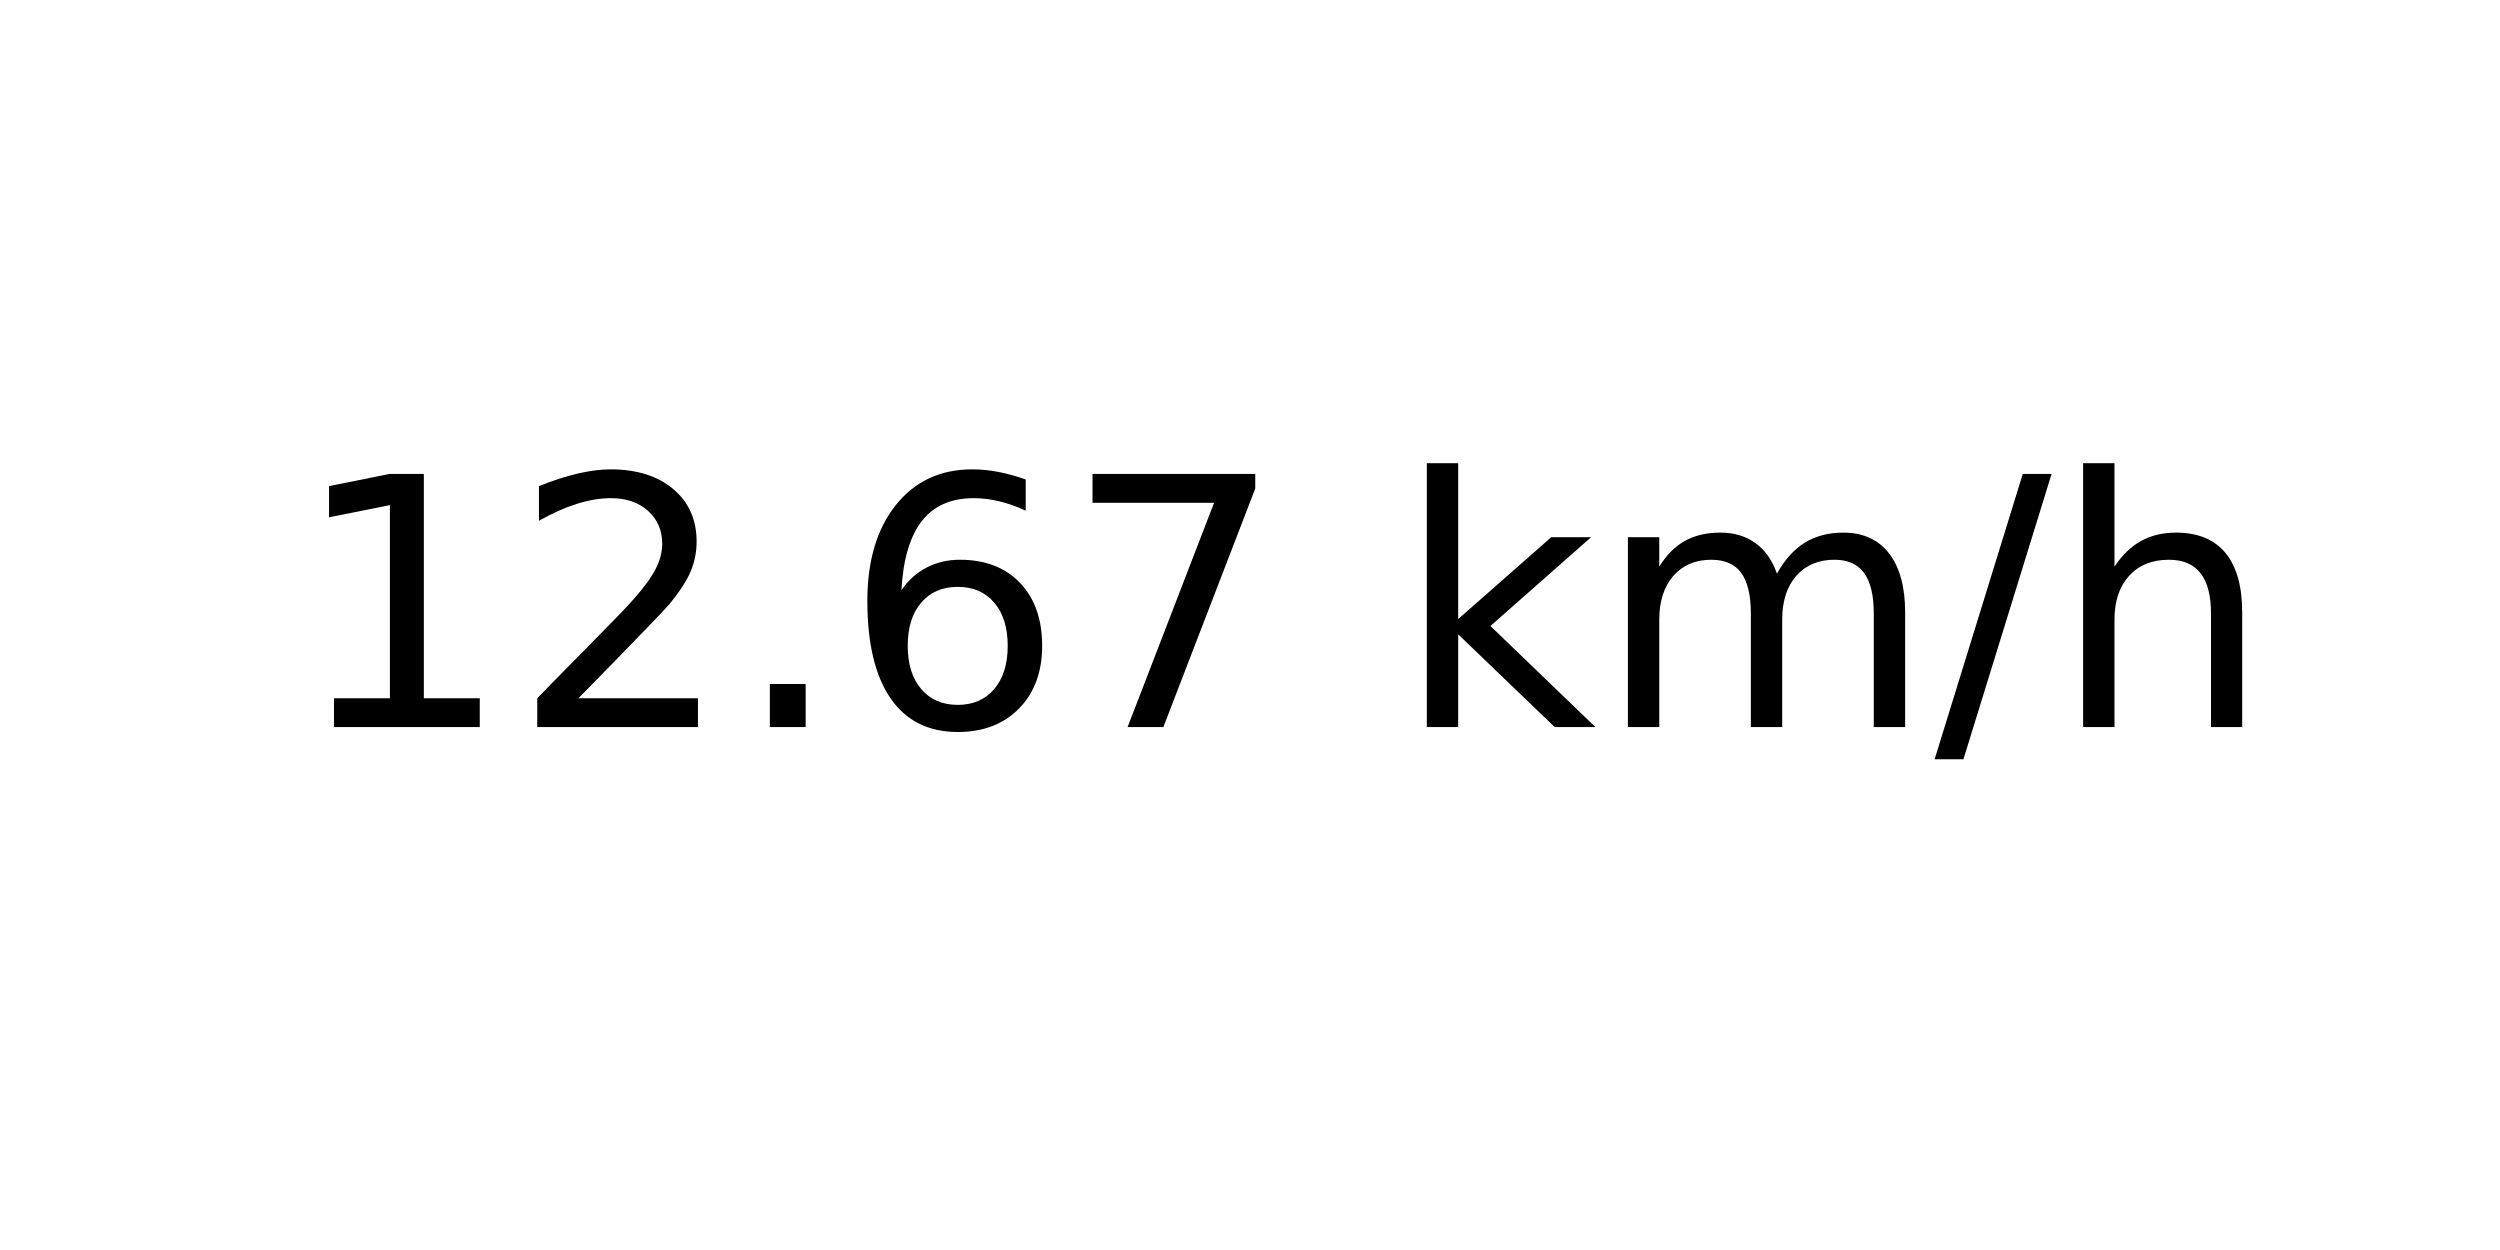
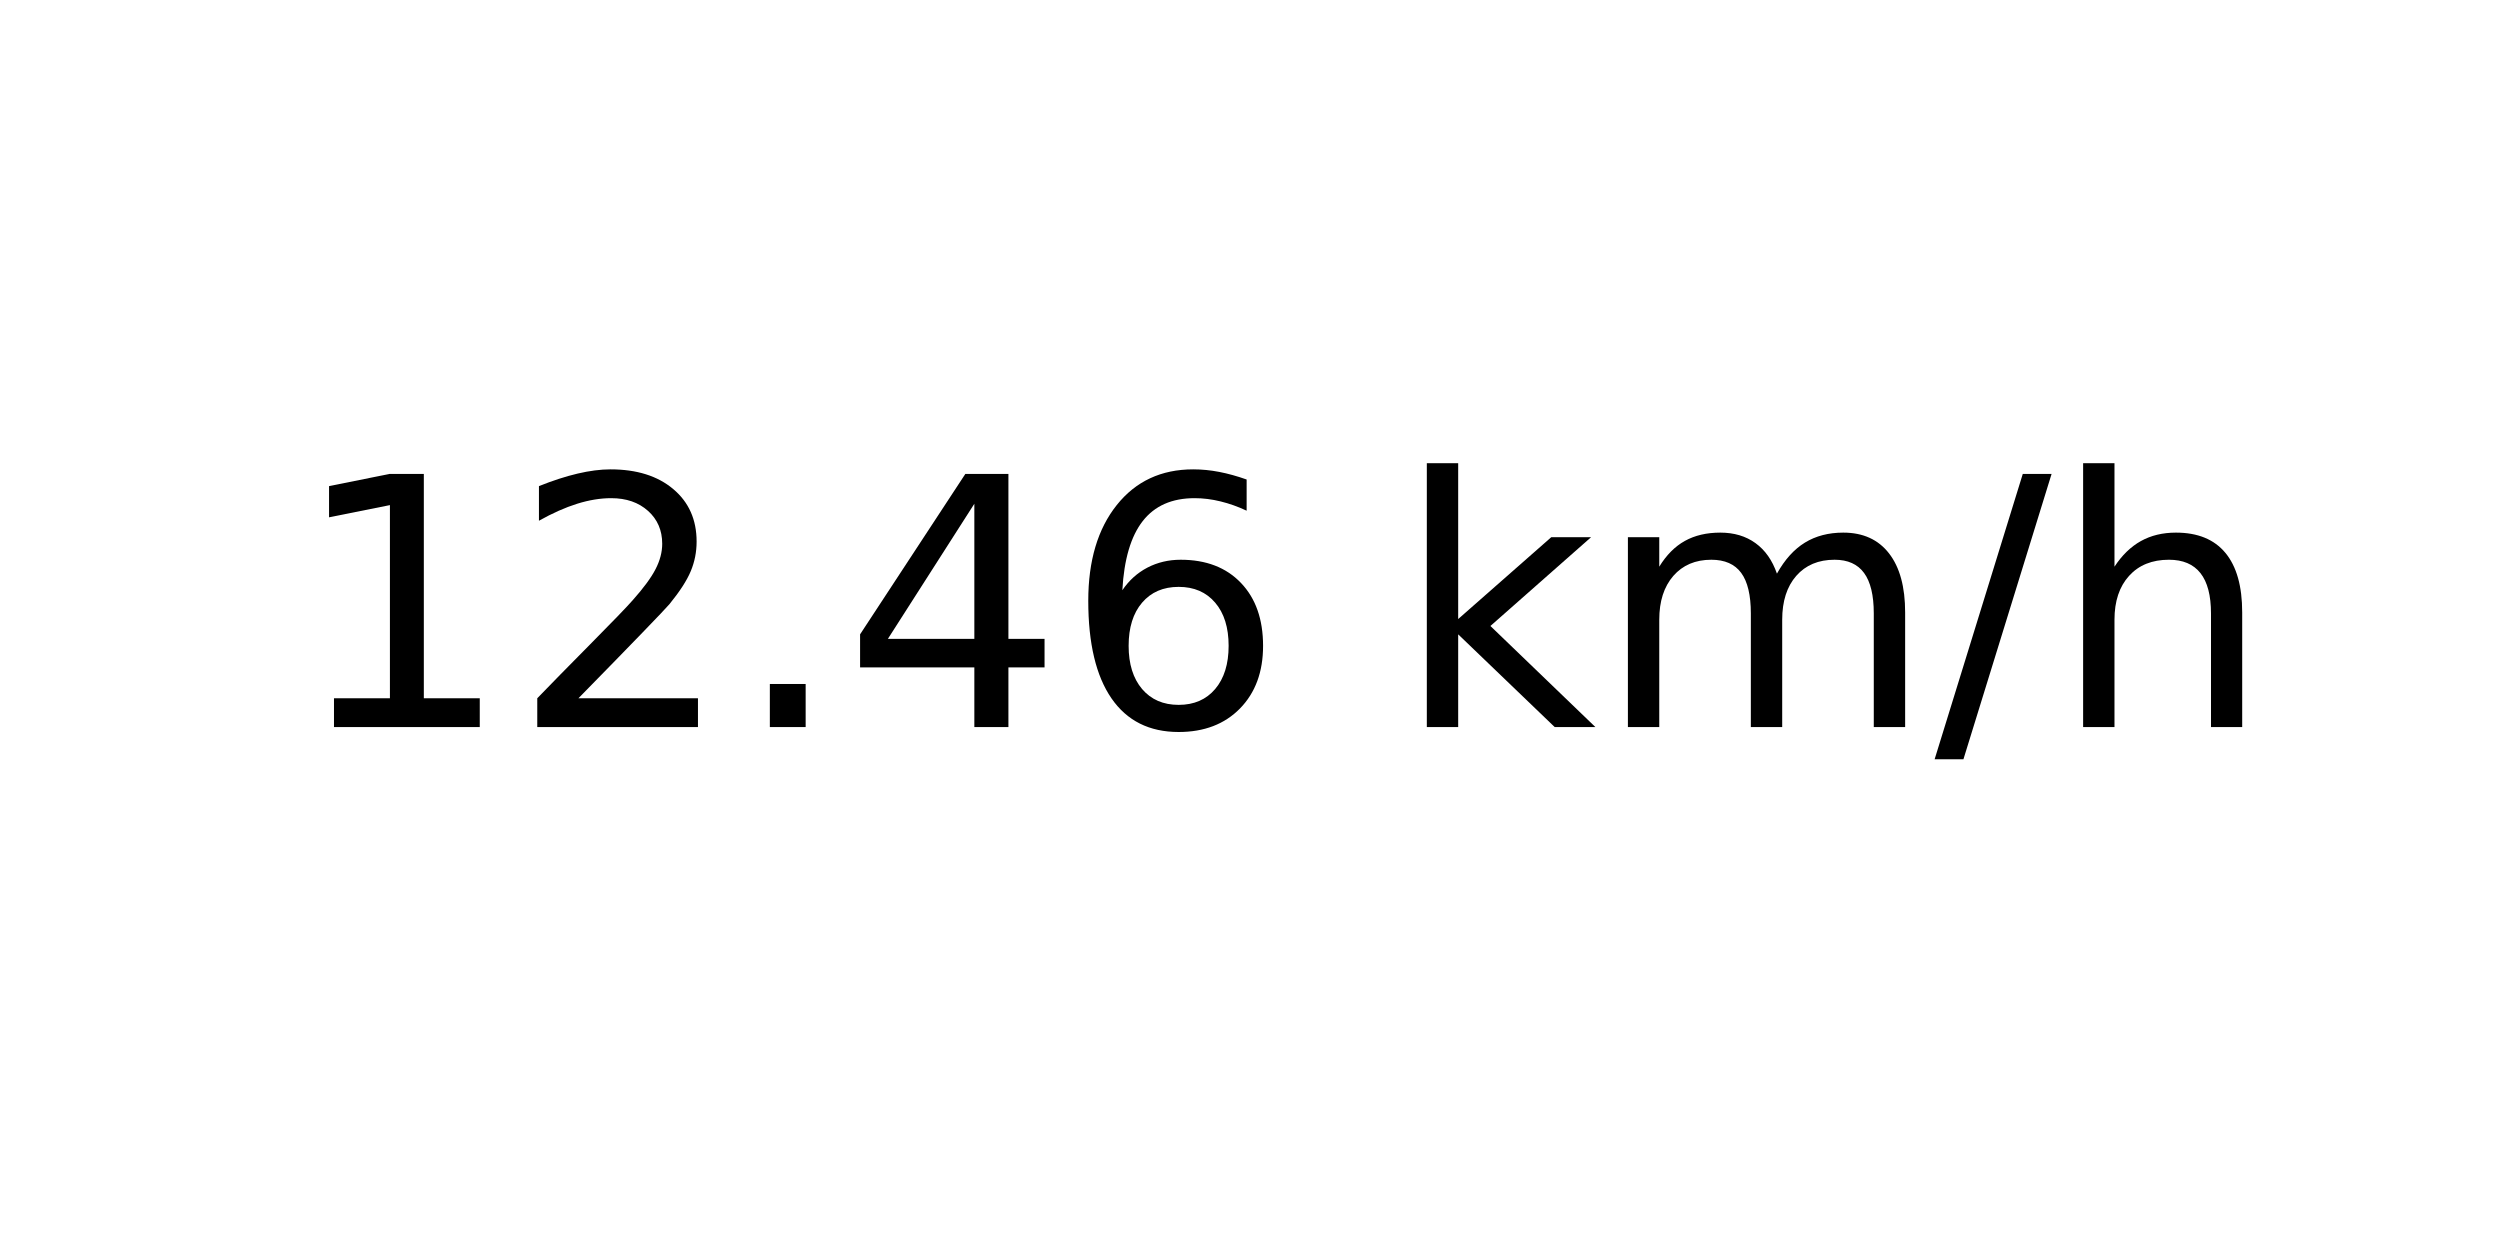
<svg xmlns="http://www.w3.org/2000/svg" xmlns:xlink="http://www.w3.org/1999/xlink" width="72pt" height="36pt" viewBox="0 0 72 36" version="1.1">
  <defs>
    <style type="text/css">*{stroke-linejoin: round; stroke-linecap: butt}</style>
  </defs>
  <g id="figure_1">
    <g id="axes_1">
      <g id="text_1">
        <g transform="translate(8.378125 20.93937) scale(0.1 -0.1)">
          <defs>
            <path id="DejaVuSans-31" d="M 794 531  L 1825 531  L 1825 4091  L 703 3866  L 703 4441  L 1819 4666  L 2450 4666  L 2450 531  L 3481 531  L 3481 0  L 794 0  L 794 531  z " transform="scale(0.015625)" />
            <path id="DejaVuSans-32" d="M 1228 531  L 3431 531  L 3431 0  L 469 0  L 469 531  Q 828 903 1448 1529  Q 2069 2156 2228 2338  Q 2531 2678 2651 2914  Q 2772 3150 2772 3378  Q 2772 3750 2511 3984  Q 2250 4219 1831 4219  Q 1534 4219 1204 4116  Q 875 4013 500 3803  L 500 4441  Q 881 4594 1212 4672  Q 1544 4750 1819 4750  Q 2544 4750 2975 4387  Q 3406 4025 3406 3419  Q 3406 3131 3298 2873  Q 3191 2616 2906 2266  Q 2828 2175 2409 1742  Q 1991 1309 1228 531  z " transform="scale(0.015625)" />
            <path id="DejaVuSans-2e" d="M 684 794  L 1344 794  L 1344 0  L 684 0  L 684 794  z " transform="scale(0.015625)" />
+             <path id="DejaVuSans-34" d="M 2419 4116  L 825 1625  L 2419 1625  L 2419 4116  z M 2253 4666  L 3047 4666  L 3047 1625  L 3713 1625  L 3713 1100  L 3047 1100  L 3047 0  L 2419 0  L 2419 1100  L 313 1100  L 313 1709  L 2253 4666  z " transform="scale(0.015625)" />
            <path id="DejaVuSans-36" d="M 2113 2584  Q 1688 2584 1439 2293  Q 1191 2003 1191 1497  Q 1191 994 1439 701  Q 1688 409 2113 409  Q 2538 409 2786 701  Q 3034 994 3034 1497  Q 3034 2003 2786 2293  Q 2538 2584 2113 2584  z M 3366 4563  L 3366 3988  Q 3128 4100 2886 4159  Q 2644 4219 2406 4219  Q 1781 4219 1451 3797  Q 1122 3375 1075 2522  Q 1259 2794 1537 2939  Q 1816 3084 2150 3084  Q 2853 3084 3261 2657  Q 3669 2231 3669 1497  Q 3669 778 3244 343  Q 2819 -91 2113 -91  Q 1303 -91 875 529  Q 447 1150 447 2328  Q 447 3434 972 4092  Q 1497 4750 2381 4750  Q 2619 4750 2861 4703  Q 3103 4656 3366 4563  z " transform="scale(0.015625)" />
-             <path id="DejaVuSans-37" d="M 525 4666  L 3525 4666  L 3525 4397  L 1831 0  L 1172 0  L 2766 4134  L 525 4134  L 525 4666  z " transform="scale(0.015625)" />
            <path id="DejaVuSans-20" transform="scale(0.015625)" />
            <path id="DejaVuSans-6b" d="M 581 4863  L 1159 4863  L 1159 1991  L 2875 3500  L 3609 3500  L 1753 1863  L 3688 0  L 2938 0  L 1159 1709  L 1159 0  L 581 0  L 581 4863  z " transform="scale(0.015625)" />
            <path id="DejaVuSans-6d" d="M 3328 2828  Q 3544 3216 3844 3400  Q 4144 3584 4550 3584  Q 5097 3584 5394 3201  Q 5691 2819 5691 2113  L 5691 0  L 5113 0  L 5113 2094  Q 5113 2597 4934 2840  Q 4756 3084 4391 3084  Q 3944 3084 3684 2787  Q 3425 2491 3425 1978  L 3425 0  L 2847 0  L 2847 2094  Q 2847 2600 2669 2842  Q 2491 3084 2119 3084  Q 1678 3084 1418 2786  Q 1159 2488 1159 1978  L 1159 0  L 581 0  L 581 3500  L 1159 3500  L 1159 2956  Q 1356 3278 1631 3431  Q 1906 3584 2284 3584  Q 2666 3584 2933 3390  Q 3200 3197 3328 2828  z " transform="scale(0.015625)" />
            <path id="DejaVuSans-2f" d="M 1625 4666  L 2156 4666  L 531 -594  L 0 -594  L 1625 4666  z " transform="scale(0.015625)" />
            <path id="DejaVuSans-68" d="M 3513 2113  L 3513 0  L 2938 0  L 2938 2094  Q 2938 2591 2744 2837  Q 2550 3084 2163 3084  Q 1697 3084 1428 2787  Q 1159 2491 1159 1978  L 1159 0  L 581 0  L 581 4863  L 1159 4863  L 1159 2956  Q 1366 3272 1645 3428  Q 1925 3584 2291 3584  Q 2894 3584 3203 3211  Q 3513 2838 3513 2113  z " transform="scale(0.015625)" />
          </defs>
          <use xlink:href="#DejaVuSans-31" />
          <use xlink:href="#DejaVuSans-32" x="63.623" />
          <use xlink:href="#DejaVuSans-2e" x="127.246" />
-           <use xlink:href="#DejaVuSans-36" x="159.033" />
-           <use xlink:href="#DejaVuSans-37" x="222.656" />
+           <use xlink:href="#DejaVuSans-34" x="159.033" />
+           <use xlink:href="#DejaVuSans-36" x="222.656" />
          <use xlink:href="#DejaVuSans-20" x="286.279" />
          <use xlink:href="#DejaVuSans-6b" x="318.066" />
          <use xlink:href="#DejaVuSans-6d" x="375.977" />
          <use xlink:href="#DejaVuSans-2f" x="473.389" />
          <use xlink:href="#DejaVuSans-68" x="507.08" />
        </g>
      </g>
    </g>
  </g>
</svg>
